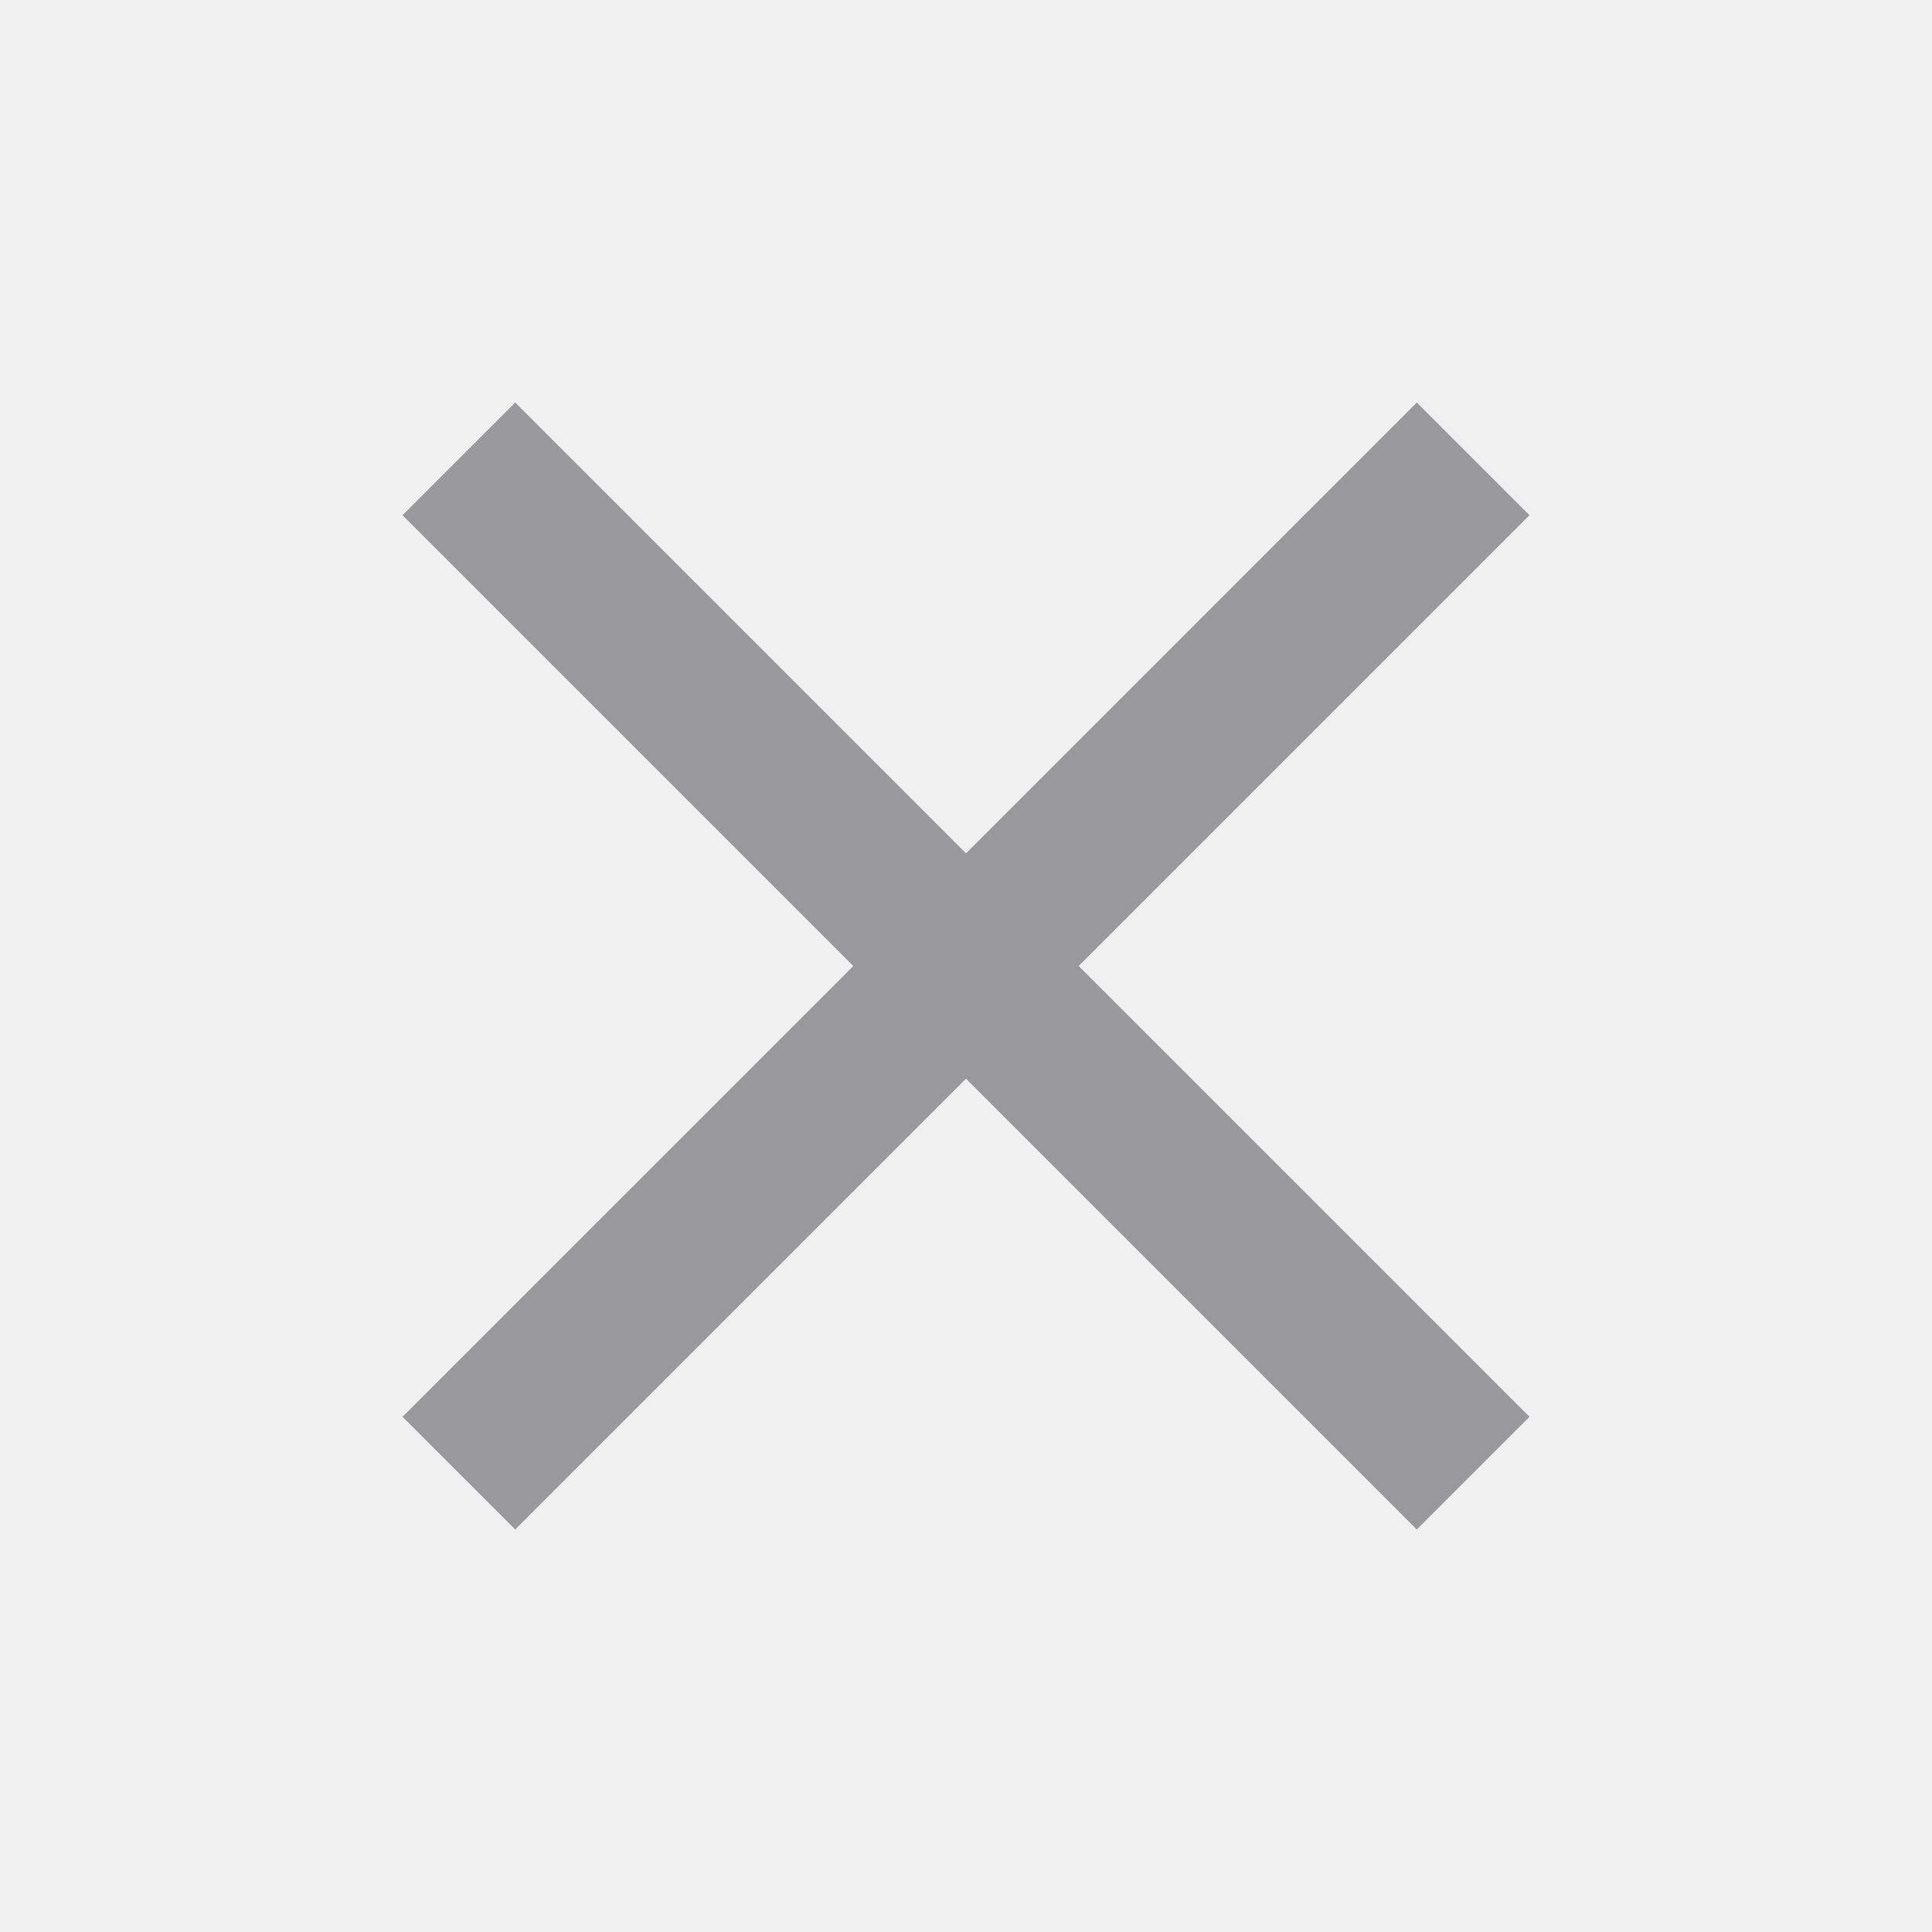
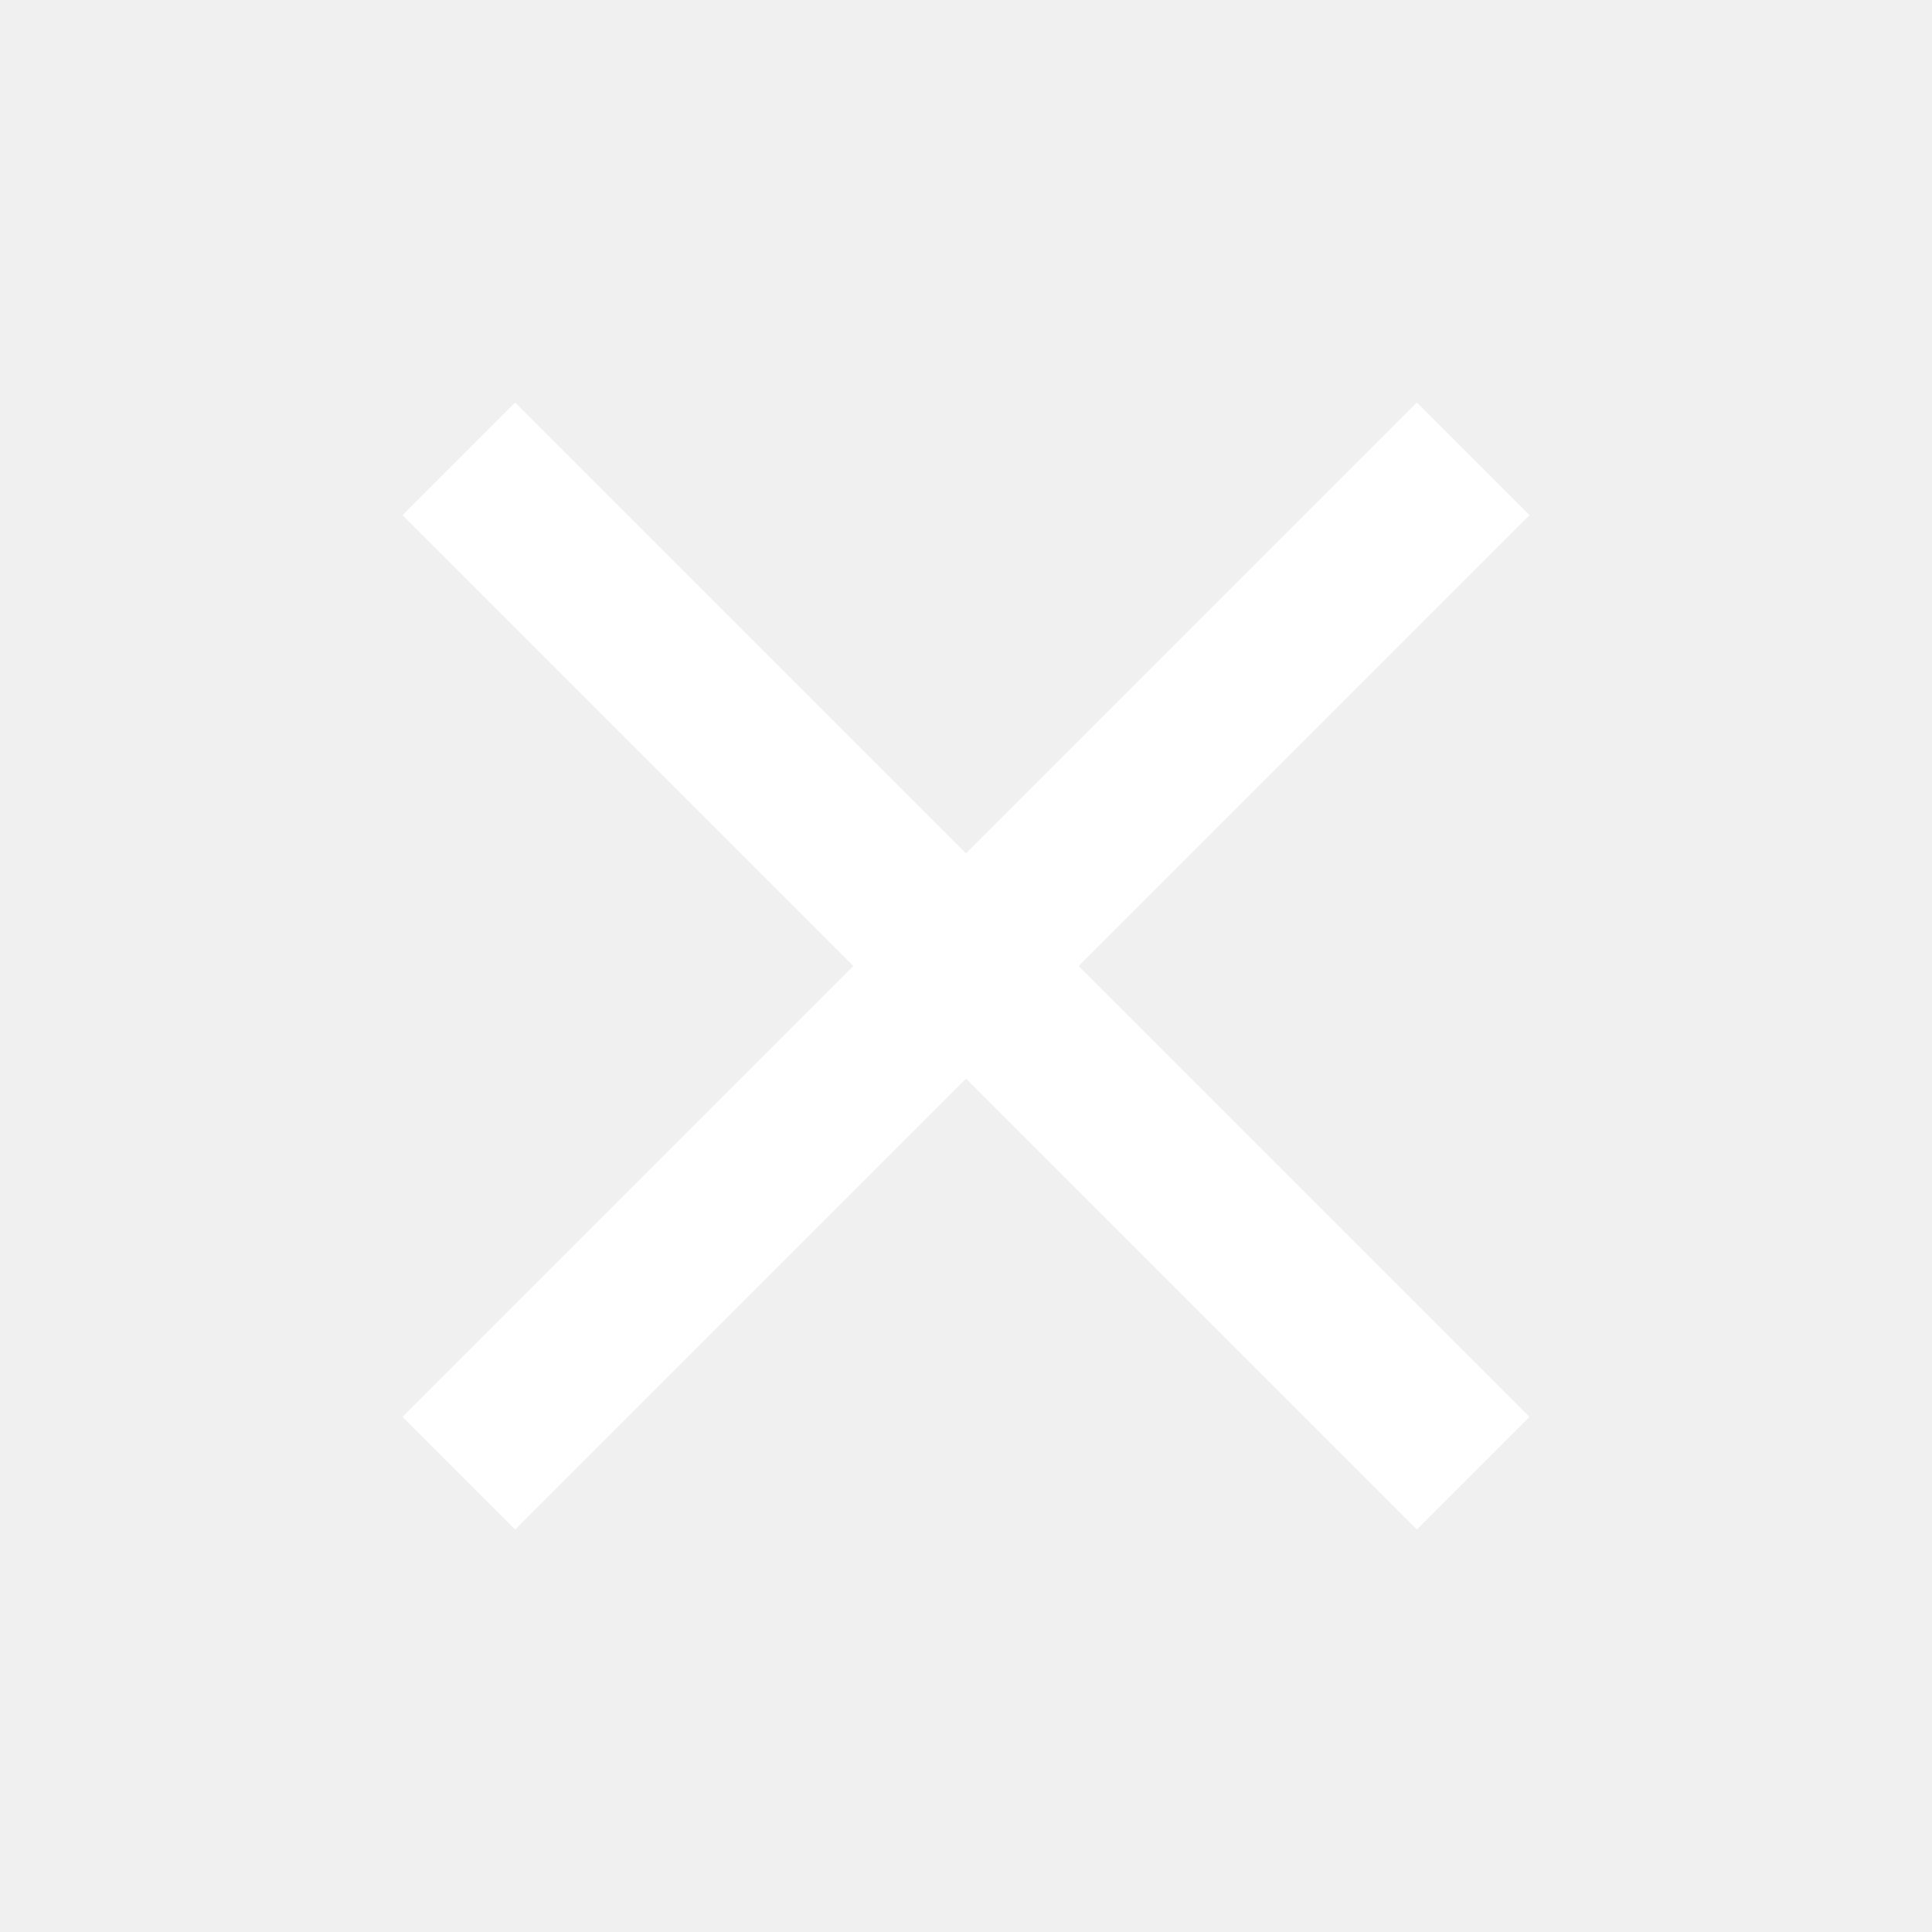
- <svg viewBox="0 -960 960 960" fill="#98989d">
+ <svg viewBox="0 -960 960 960" fill="#ffffff">
  <path d="m256-200-56-56 224-224-224-224 56-56 224 224 224-224 56 56-224 224 224 224-56 56-224-224-224 224Z" />
</svg>
